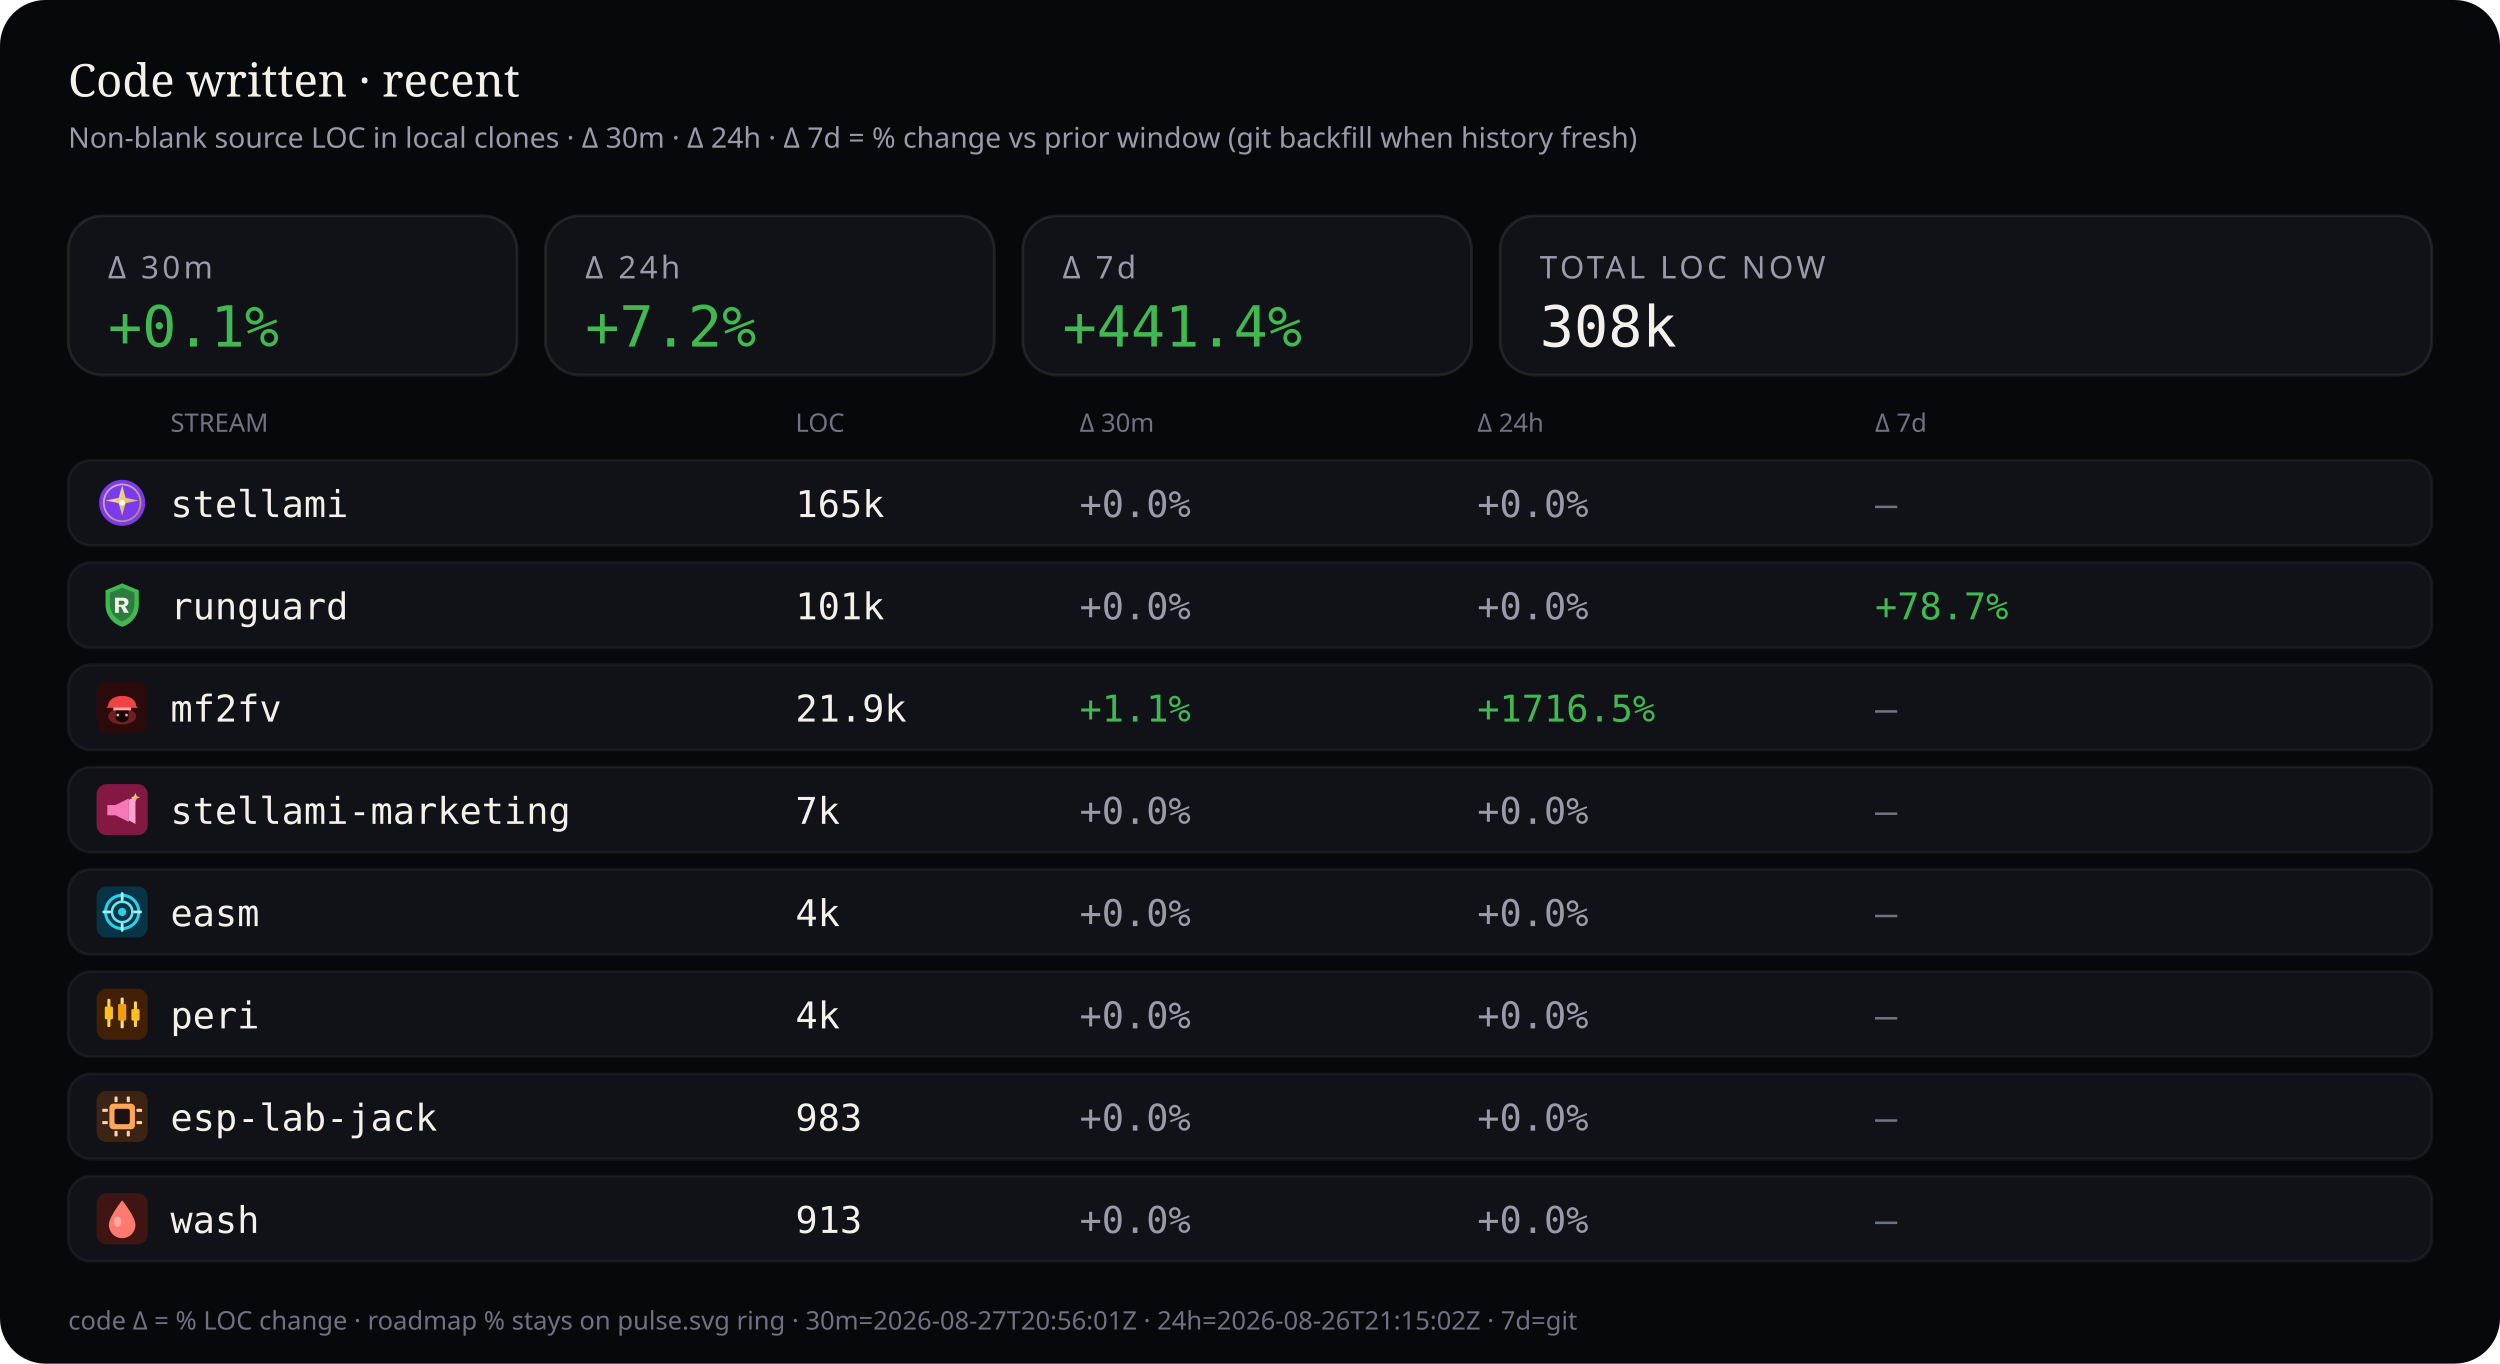
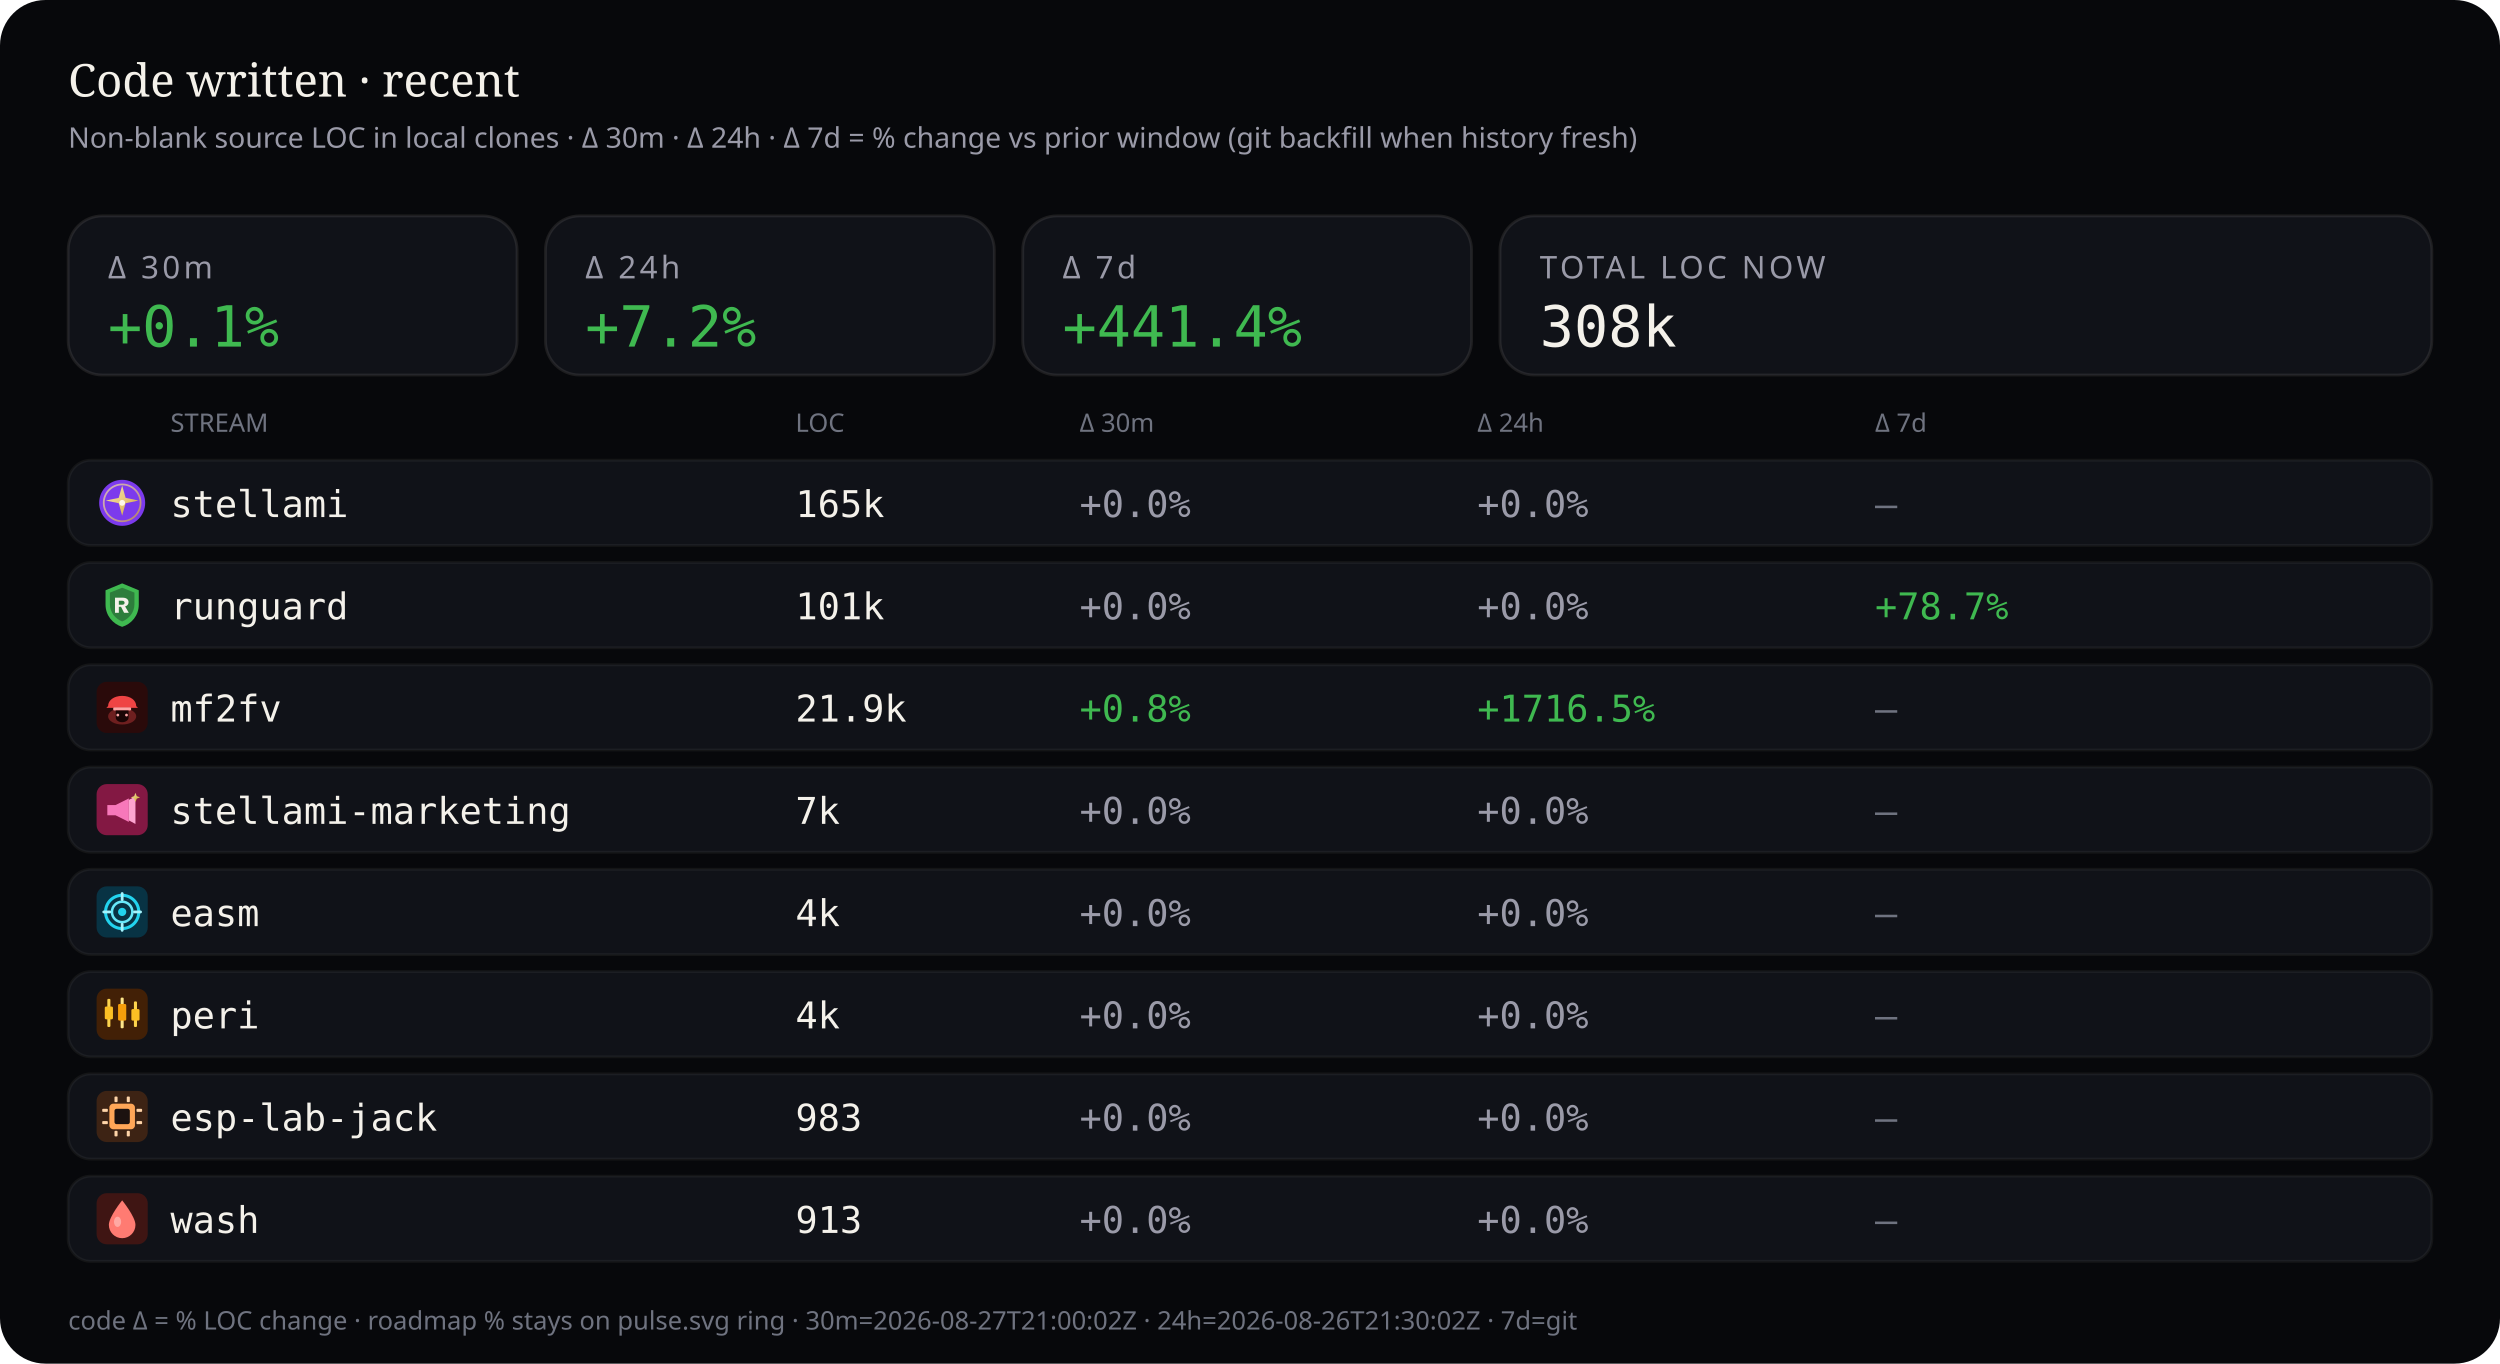
<svg xmlns="http://www.w3.org/2000/svg" viewBox="0 0 880 480" width="880" height="480" role="img" aria-label="Source code LOC deltas — 30 minutes, 24 hours, and 7 days">
  <rect width="880" height="480" rx="16" fill="#07080b" />
  <text x="24" y="34" fill="#f4f1ea" font-size="16" font-family="ui-serif, Georgia, serif">Code written · recent</text>
  <text x="24" y="52" fill="#9a9aa8" font-size="10" font-family="ui-sans-serif, system-ui, sans-serif">Non-blank source LOC in local clones · Δ 30m · Δ 24h · Δ 7d = % change vs prior window (git backfill when history fresh)</text>
  <rect x="24" y="76" width="158" height="56" rx="12" fill="#101218" stroke="rgba(232,228,214,0.10)" />
  <text x="38" y="98" fill="#9a9aa8" font-size="11" font-family="ui-sans-serif, system-ui, sans-serif" letter-spacing="1.2">Δ 30m</text>
  <text x="38" y="122" fill="#3fb950" font-size="20" font-family="ui-monospace, SFMono-Regular, monospace">+0.1%</text>
  <rect x="192" y="76" width="158" height="56" rx="12" fill="#101218" stroke="rgba(232,228,214,0.10)" />
  <text x="206" y="98" fill="#9a9aa8" font-size="11" font-family="ui-sans-serif, system-ui, sans-serif" letter-spacing="1.2">Δ 24h</text>
  <text x="206" y="122" fill="#3fb950" font-size="20" font-family="ui-monospace, SFMono-Regular, monospace">+7.2%</text>
  <rect x="360" y="76" width="158" height="56" rx="12" fill="#101218" stroke="rgba(232,228,214,0.10)" />
  <text x="374" y="98" fill="#9a9aa8" font-size="11" font-family="ui-sans-serif, system-ui, sans-serif" letter-spacing="1.2">Δ 7d</text>
  <text x="374" y="122" fill="#3fb950" font-size="20" font-family="ui-monospace, SFMono-Regular, monospace">+441.4%</text>
  <rect x="528" y="76" width="328" height="56" rx="12" fill="#101218" stroke="rgba(232,228,214,0.10)" />
  <text x="542" y="98" fill="#9a9aa8" font-size="11" font-family="ui-sans-serif, system-ui, sans-serif" letter-spacing="1.2">TOTAL LOC NOW</text>
  <text x="542" y="122" fill="#f4f1ea" font-size="20" font-family="ui-monospace, SFMono-Regular, monospace">308k</text>
  <text x="60" y="152" fill="#6f7380" font-size="9" font-family="ui-sans-serif, system-ui, sans-serif">STREAM</text>
  <text x="280" y="152" fill="#6f7380" font-size="9" font-family="ui-sans-serif, system-ui, sans-serif">LOC</text>
  <text x="380" y="152" fill="#6f7380" font-size="9" font-family="ui-sans-serif, system-ui, sans-serif">Δ 30m</text>
  <text x="520" y="152" fill="#6f7380" font-size="9" font-family="ui-sans-serif, system-ui, sans-serif">Δ 24h</text>
  <text x="660" y="152" fill="#6f7380" font-size="9" font-family="ui-sans-serif, system-ui, sans-serif">Δ 7d</text>
  <rect x="24" y="162" width="832" height="30" rx="8" fill="#101218" stroke="rgba(232,228,214,0.06)" />
  <g id="stream_logo_stellami" class="stream_logo" data-stream="stellami" transform="translate(34.0,168.0) scale(0.9)" opacity="1.0">
    <defs>
      <linearGradient id="stream_logo_stellami-stellami-gold" x1="0%" y1="0%" x2="100%" y2="100%">
        <stop offset="0%" stop-color="#f5e6a8" />
        <stop offset="55%" stop-color="#e8c57a" />
        <stop offset="100%" stop-color="#c9a227" />
      </linearGradient>
    </defs>
    <circle cx="10" cy="10" r="9" fill="#7c3aed" />
    <circle cx="10" cy="10" r="7.2" fill="none" stroke="url(#stream_logo_stellami-stellami-gold)" stroke-width="0.7" opacity=".7" />
    <path fill="url(#stream_logo_stellami-stellami-gold)" d="M10 3.2 L11.35 8.05 L16.4 9.1 L11.35 10.15 L10 15 L8.65 10.15 L3.6 9.1 L8.65 8.05 Z" />
    <circle cx="10" cy="10" r="1.15" fill="#fff8e8" />
  </g>
  <use class="stream_logo" data-stream="stellami" href="#stream_logo_stellami" x="34.0" y="168.0" width="18" height="18" opacity="0" />
  <text x="60" y="182" fill="#f4f1ea" font-size="13" font-family="ui-monospace, SFMono-Regular, monospace">stellami</text>
  <text x="280" y="182" fill="#f4f1ea" font-size="13" font-family="ui-monospace, SFMono-Regular, monospace">165k</text>
  <text x="380" y="182" fill="#9a9aa8" font-size="13" font-family="ui-monospace, SFMono-Regular, monospace">+0.0%</text>
  <text x="520" y="182" fill="#9a9aa8" font-size="13" font-family="ui-monospace, SFMono-Regular, monospace">+0.0%</text>
  <text x="660" y="182" fill="#6f7380" font-size="13" font-family="ui-monospace, SFMono-Regular, monospace">—</text>
  <rect x="24" y="198" width="832" height="30" rx="8" fill="#101218" stroke="rgba(232,228,214,0.06)" />
  <g id="stream_logo_runguard" class="stream_logo" data-stream="runguard" transform="translate(34.0,204.0) scale(0.9)" opacity="1.0">
    <path fill="#3fb950" d="M10 1.5 L16.5 4.2 V9.8 C16.5 14.1 13.6 17.4 10 18.5 C6.4 17.4 3.5 14.1 3.5 9.8 V4.2 Z" />
    <path fill="#0d1117" fill-opacity=".35" d="M10 3.2 L14.8 5.1 V9.7 C14.8 12.9 12.6 15.4 10 16.4 C7.4 15.4 5.2 12.9 5.2 9.7 V5.1 Z" />
    <path fill="#f4f1ea" d="M7.2 7.1h3.1c1.35 0 2.2.7 2.2 1.75 0 .85-.5 1.45-1.35 1.65L12.6 13h-1.85l-1.2-2.35H8.7V13H7.2V7.1zm1.5 1.2v1.55h1.35c.55 0 .9-.28.9-.75s-.35-.8-.9-.8H8.7z" />
  </g>
  <use class="stream_logo" data-stream="runguard" href="#stream_logo_runguard" x="34.0" y="204.0" width="18" height="18" opacity="0" />
  <text x="60" y="218" fill="#f4f1ea" font-size="13" font-family="ui-monospace, SFMono-Regular, monospace">runguard</text>
  <text x="280" y="218" fill="#f4f1ea" font-size="13" font-family="ui-monospace, SFMono-Regular, monospace">101k</text>
  <text x="380" y="218" fill="#9a9aa8" font-size="13" font-family="ui-monospace, SFMono-Regular, monospace">+0.0%</text>
  <text x="520" y="218" fill="#9a9aa8" font-size="13" font-family="ui-monospace, SFMono-Regular, monospace">+0.0%</text>
  <text x="660" y="218" fill="#3fb950" font-size="13" font-family="ui-monospace, SFMono-Regular, monospace">+78.7%</text>
  <rect x="24" y="234" width="832" height="30" rx="8" fill="#101218" stroke="rgba(232,228,214,0.06)" />
  <g id="stream_logo_mf2fv" class="stream_logo" data-stream="mf2fv" transform="translate(34.0,240.0) scale(0.9)" opacity="1.0">
    <rect width="20" height="20" rx="4" fill="#2a0a0a" />
    <ellipse cx="10" cy="13.5" rx="5.5" ry="3.2" fill="#ef4444" opacity=".35" />
    <path fill="#ef4444" d="M4.5 9.5 C4.5 7.2 6.8 5.5 10 5.5 S15.5 7.2 15.5 9.5 L16.2 10.2 H3.8 Z" />
    <rect x="6.5" y="10" width="7" height="1.2" rx="0.4" fill="#fca5a5" />
    <path fill="#1a0505" d="M7.5 11.2 h5 v2.8 c0 1-1.1 1.8-2.5 1.8 s-2.5-.8-2.5-1.8 v-2.8z" />
    <circle cx="8.3" cy="13" r="0.55" fill="#fca5a5" />
    <circle cx="11.7" cy="13" r="0.55" fill="#fca5a5" />
  </g>
  <use class="stream_logo" data-stream="mf2fv" href="#stream_logo_mf2fv" x="34.0" y="240.0" width="18" height="18" opacity="0" />
  <text x="60" y="254" fill="#f4f1ea" font-size="13" font-family="ui-monospace, SFMono-Regular, monospace">mf2fv</text>
  <text x="280" y="254" fill="#f4f1ea" font-size="13" font-family="ui-monospace, SFMono-Regular, monospace">21.9k</text>
-   <text x="380" y="254" fill="#3fb950" font-size="13" font-family="ui-monospace, SFMono-Regular, monospace">+1.1%</text>
+   <text x="380" y="254" fill="#3fb950" font-size="13" font-family="ui-monospace, SFMono-Regular, monospace">+0.8%</text>
  <text x="520" y="254" fill="#3fb950" font-size="13" font-family="ui-monospace, SFMono-Regular, monospace">+1716.5%</text>
  <text x="660" y="254" fill="#6f7380" font-size="13" font-family="ui-monospace, SFMono-Regular, monospace">—</text>
  <rect x="24" y="270" width="832" height="30" rx="8" fill="#101218" stroke="rgba(232,228,214,0.06)" />
  <g id="stream_logo_stellami-marketing" class="stream_logo" data-stream="stellami-marketing" transform="translate(34.0,276.0) scale(0.9)" opacity="1.0">
    <defs>
      <linearGradient id="stream_logo_stellami-marketing-smkt-gold" x1="0%" y1="0%" x2="100%" y2="100%">
        <stop offset="0%" stop-color="#f5e6a8" />
        <stop offset="100%" stop-color="#c9a227" />
      </linearGradient>
    </defs>
    <rect width="20" height="20" rx="4" fill="#831843" />
    <path fill="#f778ba" d="M4.2 8.2h3.2l5.2-2.6v9.2l-5.2-2.6H4.2z" />
    <path fill="#fda4d0" d="M12.6 6.2l2.6-1.4v10.8l-2.6-1.4z" />
    <path fill="url(#stream_logo_stellami-marketing-smkt-gold)" d="M15.2 3.4 L15.7 4.7 L17 5.2 L15.7 5.7 L15.2 7 L14.7 5.7 L13.4 5.2 L14.7 4.7 Z" />
  </g>
  <use class="stream_logo" data-stream="stellami-marketing" href="#stream_logo_stellami-marketing" x="34.0" y="276.0" width="18" height="18" opacity="0" />
  <text x="60" y="290" fill="#f4f1ea" font-size="13" font-family="ui-monospace, SFMono-Regular, monospace">stellami-marketing</text>
  <text x="280" y="290" fill="#f4f1ea" font-size="13" font-family="ui-monospace, SFMono-Regular, monospace">7k</text>
  <text x="380" y="290" fill="#9a9aa8" font-size="13" font-family="ui-monospace, SFMono-Regular, monospace">+0.0%</text>
  <text x="520" y="290" fill="#9a9aa8" font-size="13" font-family="ui-monospace, SFMono-Regular, monospace">+0.0%</text>
  <text x="660" y="290" fill="#6f7380" font-size="13" font-family="ui-monospace, SFMono-Regular, monospace">—</text>
  <rect x="24" y="306" width="832" height="30" rx="8" fill="#101218" stroke="rgba(232,228,214,0.06)" />
  <g id="stream_logo_easm" class="stream_logo" data-stream="easm" transform="translate(34.0,312.0) scale(0.9)" opacity="1.0">
    <rect width="20" height="20" rx="4" fill="#083344" />
    <circle cx="10" cy="10" r="6.5" fill="none" stroke="#22d3ee" stroke-width="1.2" />
    <circle cx="10" cy="10" r="4" fill="none" stroke="#67e8f9" stroke-width="1" />
    <circle cx="10" cy="10" r="1.6" fill="#22d3ee" />
    <path d="M10 2.8 V5.2 M10 14.8 V17.2 M2.8 10 H5.2 M14.8 10 H17.2" stroke="#a5f3fc" stroke-width="1.1" stroke-linecap="round" />
  </g>
  <use class="stream_logo" data-stream="easm" href="#stream_logo_easm" x="34.0" y="312.0" width="18" height="18" opacity="0" />
  <text x="60" y="326" fill="#f4f1ea" font-size="13" font-family="ui-monospace, SFMono-Regular, monospace">easm</text>
  <text x="280" y="326" fill="#f4f1ea" font-size="13" font-family="ui-monospace, SFMono-Regular, monospace">4k</text>
  <text x="380" y="326" fill="#9a9aa8" font-size="13" font-family="ui-monospace, SFMono-Regular, monospace">+0.0%</text>
  <text x="520" y="326" fill="#9a9aa8" font-size="13" font-family="ui-monospace, SFMono-Regular, monospace">+0.0%</text>
  <text x="660" y="326" fill="#6f7380" font-size="13" font-family="ui-monospace, SFMono-Regular, monospace">—</text>
  <rect x="24" y="342" width="832" height="30" rx="8" fill="#101218" stroke="rgba(232,228,214,0.06)" />
  <g id="stream_logo_peri" class="stream_logo" data-stream="peri" transform="translate(34.0,348.0) scale(0.9)" opacity="1.0">
    <rect width="20" height="20" rx="4" fill="#422006" />
    <rect x="4.2" y="4" width="1.2" height="11" rx="0.4" fill="#fcd34d" />
    <rect x="3.2" y="7" width="3.2" height="5" rx="0.5" fill="#fbbf24" />
    <rect x="9.4" y="3.5" width="1.2" height="12" rx="0.4" fill="#fde68a" />
    <rect x="8.4" y="6" width="3.2" height="6.5" rx="0.5" fill="#f59e0b" />
    <rect x="14.6" y="5" width="1.2" height="10" rx="0.4" fill="#fcd34d" />
    <rect x="13.6" y="8" width="3.2" height="4.5" rx="0.5" fill="#fbbf24" />
  </g>
  <use class="stream_logo" data-stream="peri" href="#stream_logo_peri" x="34.0" y="348.0" width="18" height="18" opacity="0" />
  <text x="60" y="362" fill="#f4f1ea" font-size="13" font-family="ui-monospace, SFMono-Regular, monospace">peri</text>
  <text x="280" y="362" fill="#f4f1ea" font-size="13" font-family="ui-monospace, SFMono-Regular, monospace">4k</text>
  <text x="380" y="362" fill="#9a9aa8" font-size="13" font-family="ui-monospace, SFMono-Regular, monospace">+0.0%</text>
  <text x="520" y="362" fill="#9a9aa8" font-size="13" font-family="ui-monospace, SFMono-Regular, monospace">+0.0%</text>
  <text x="660" y="362" fill="#6f7380" font-size="13" font-family="ui-monospace, SFMono-Regular, monospace">—</text>
  <rect x="24" y="378" width="832" height="30" rx="8" fill="#101218" stroke="rgba(232,228,214,0.06)" />
  <g id="stream_logo_esp-lab-jack" class="stream_logo" data-stream="esp-lab-jack" transform="translate(34.0,384.0) scale(0.9)" opacity="1.0">
    <rect width="20" height="20" rx="4" fill="#3d2314" />
    <rect x="5" y="5" width="10" height="10" rx="1.5" fill="#ffa657" />
    <rect x="7" y="7" width="6" height="6" rx="0.8" fill="#1c1210" />
    <rect x="2.2" y="7" width="2.2" height="1.2" rx="0.3" fill="#ffd4a8" />
    <rect x="2.2" y="11.8" width="2.2" height="1.2" rx="0.3" fill="#ffd4a8" />
    <rect x="15.6" y="7" width="2.2" height="1.2" rx="0.3" fill="#ffd4a8" />
    <rect x="15.6" y="11.8" width="2.2" height="1.2" rx="0.3" fill="#ffd4a8" />
    <rect x="7" y="2.2" width="1.2" height="2.2" rx="0.3" fill="#ffd4a8" />
    <rect x="11.8" y="2.2" width="1.2" height="2.2" rx="0.3" fill="#ffd4a8" />
    <rect x="7" y="15.6" width="1.2" height="2.2" rx="0.3" fill="#ffd4a8" />
    <rect x="11.8" y="15.6" width="1.2" height="2.2" rx="0.3" fill="#ffd4a8" />
  </g>
  <use class="stream_logo" data-stream="esp-lab-jack" href="#stream_logo_esp-lab-jack" x="34.0" y="384.0" width="18" height="18" opacity="0" />
  <text x="60" y="398" fill="#f4f1ea" font-size="13" font-family="ui-monospace, SFMono-Regular, monospace">esp-lab-jack</text>
  <text x="280" y="398" fill="#f4f1ea" font-size="13" font-family="ui-monospace, SFMono-Regular, monospace">983</text>
  <text x="380" y="398" fill="#9a9aa8" font-size="13" font-family="ui-monospace, SFMono-Regular, monospace">+0.0%</text>
  <text x="520" y="398" fill="#9a9aa8" font-size="13" font-family="ui-monospace, SFMono-Regular, monospace">+0.0%</text>
  <text x="660" y="398" fill="#6f7380" font-size="13" font-family="ui-monospace, SFMono-Regular, monospace">—</text>
  <rect x="24" y="414" width="832" height="30" rx="8" fill="#101218" stroke="rgba(232,228,214,0.06)" />
  <g id="stream_logo_wash" class="stream_logo" data-stream="wash" transform="translate(34.0,420.0) scale(0.9)" opacity="1.0">
    <rect width="20" height="20" rx="4" fill="#3f1513" />
    <path fill="#ff7b72" d="M10 2.8 C10 2.8 15.2 9.2 15.2 12.4 A5.2 5.2 0 0 1 4.8 12.4 C4.8 9.2 10 2.8 10 2.8 Z" />
    <ellipse cx="8.2" cy="11.2" rx="1.4" ry="2" fill="#ffd0cc" opacity=".55" />
  </g>
  <use class="stream_logo" data-stream="wash" href="#stream_logo_wash" x="34.0" y="420.0" width="18" height="18" opacity="0" />
  <text x="60" y="434" fill="#f4f1ea" font-size="13" font-family="ui-monospace, SFMono-Regular, monospace">wash</text>
  <text x="280" y="434" fill="#f4f1ea" font-size="13" font-family="ui-monospace, SFMono-Regular, monospace">913</text>
  <text x="380" y="434" fill="#9a9aa8" font-size="13" font-family="ui-monospace, SFMono-Regular, monospace">+0.0%</text>
  <text x="520" y="434" fill="#9a9aa8" font-size="13" font-family="ui-monospace, SFMono-Regular, monospace">+0.0%</text>
  <text x="660" y="434" fill="#6f7380" font-size="13" font-family="ui-monospace, SFMono-Regular, monospace">—</text>
-   <text x="24" y="468" fill="#6f7380" font-size="9" font-family="ui-sans-serif, system-ui, sans-serif">code Δ = % LOC change · roadmap % stays on pulse.svg ring · 30m=2026-08-27T20:56:01Z · 24h=2026-08-26T21:15:02Z · 7d=git</text>
+   <text x="24" y="468" fill="#6f7380" font-size="9" font-family="ui-sans-serif, system-ui, sans-serif">code Δ = % LOC change · roadmap % stays on pulse.svg ring · 30m=2026-08-27T21:00:02Z · 24h=2026-08-26T21:30:02Z · 7d=git</text>
</svg>
